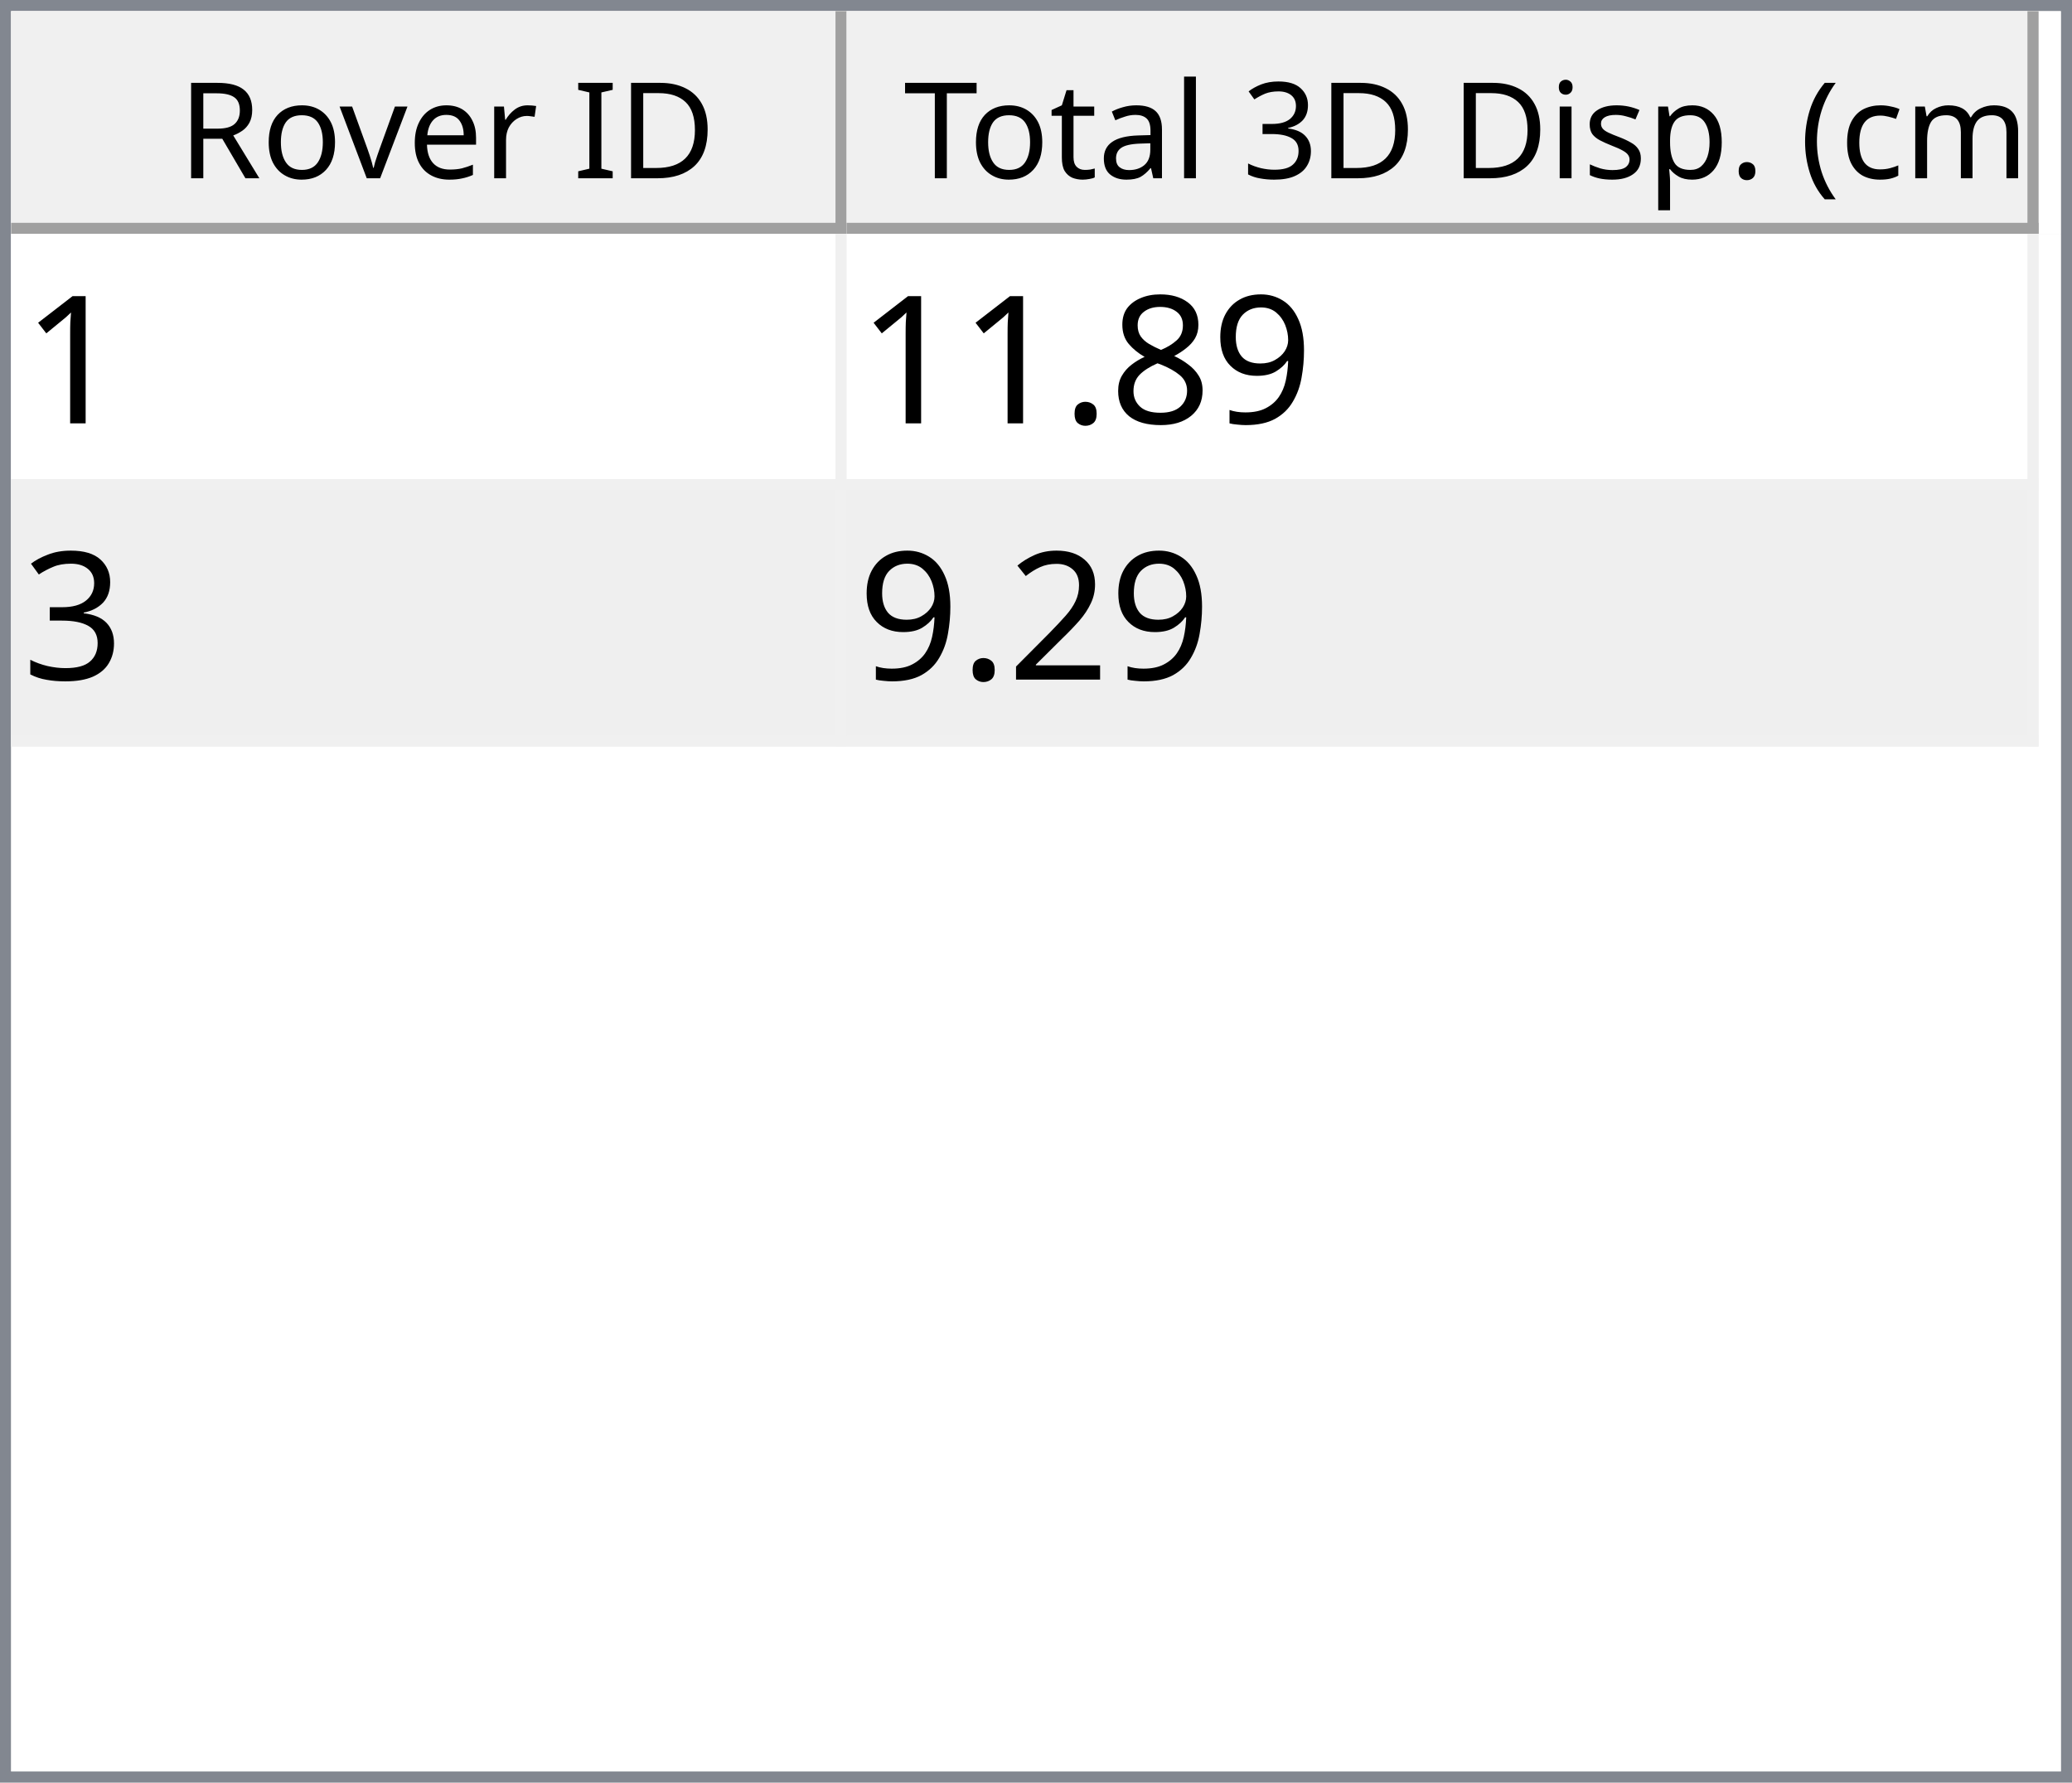
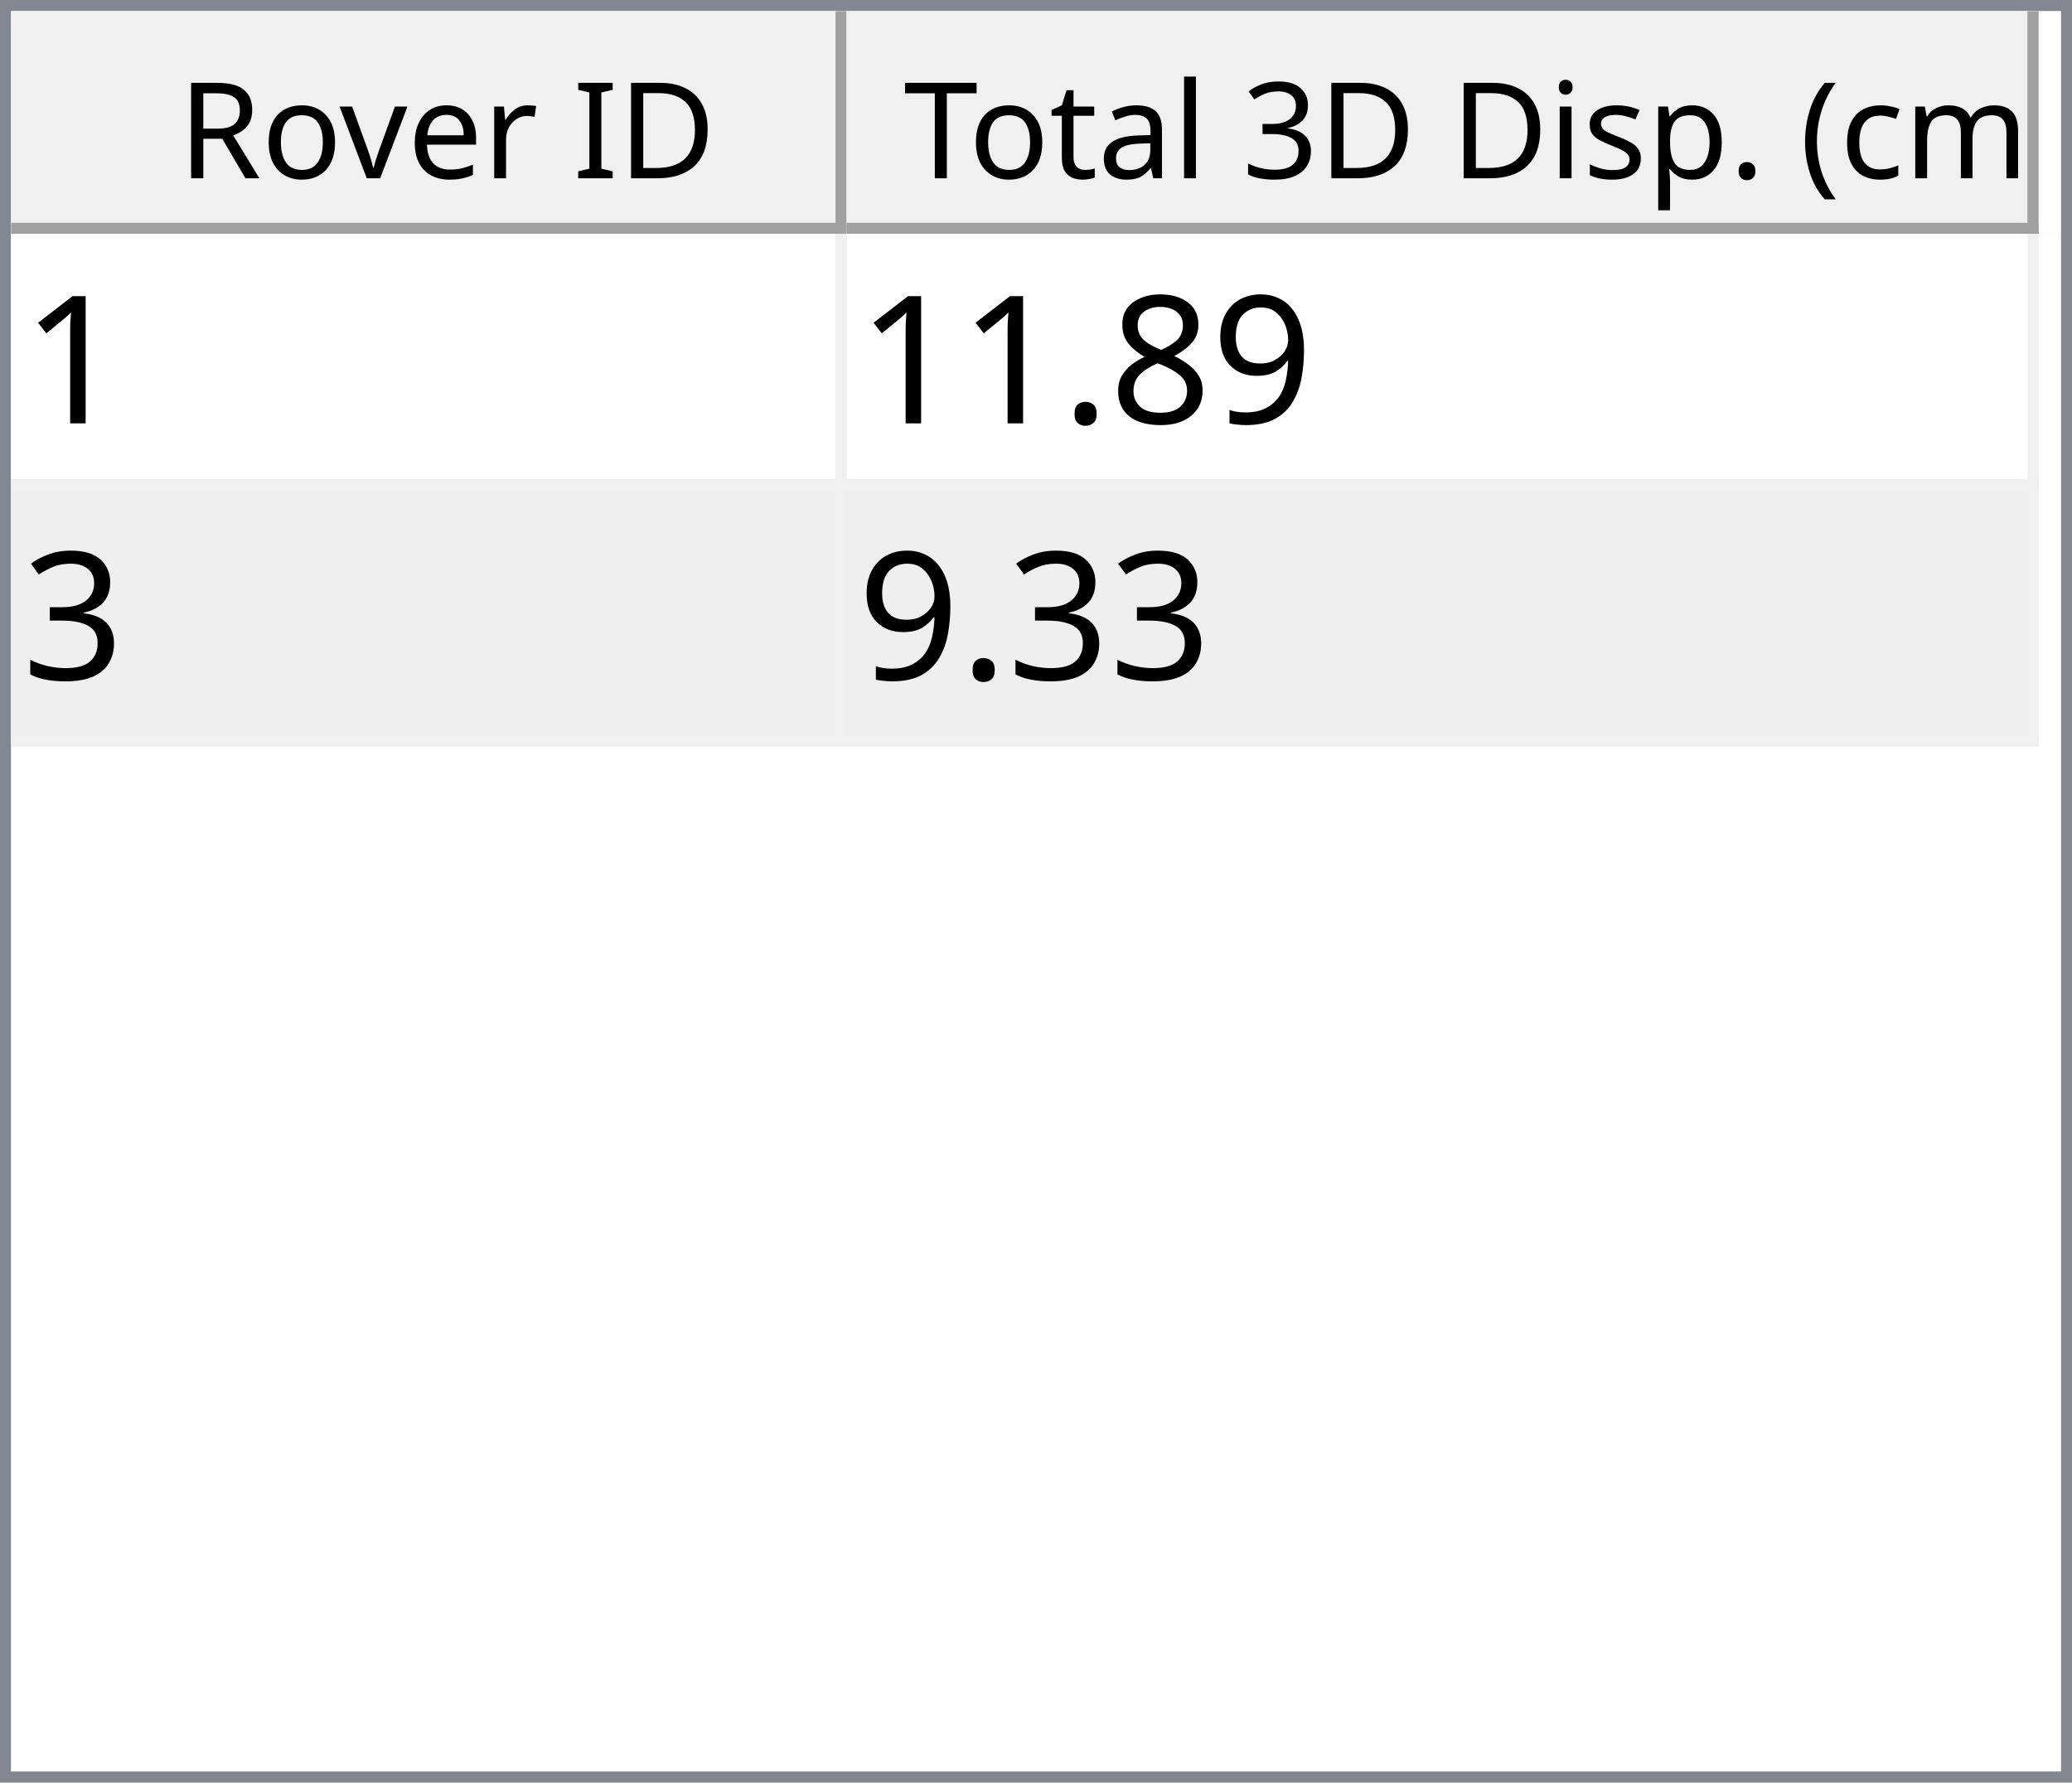
<svg xmlns="http://www.w3.org/2000/svg" style="fill-opacity:1; color-rendering:auto; color-interpolation:auto; text-rendering:auto; stroke:black; stroke-linecap:square; stroke-miterlimit:10; shape-rendering:auto; stroke-opacity:1; fill:black; stroke-dasharray:none; font-weight:normal; stroke-width:1; font-family:'Dialog'; font-style:normal; stroke-linejoin:miter; font-size:12px; stroke-dashoffset:0; image-rendering:auto;" width="186" height="160">
  <defs id="genericDefs" />
  <g>
    <defs id="defs1">
      <clipPath clipPathUnits="userSpaceOnUse" id="clipPath1">
        <path d="M0 0 L186 0 L186 160 L0 160 L0 0 Z" />
      </clipPath>
      <clipPath clipPathUnits="userSpaceOnUse" id="clipPath2">
        <path d="M0 0 L0 160 L186 160 L186 0 Z" />
      </clipPath>
      <clipPath clipPathUnits="userSpaceOnUse" id="clipPath3">
        <path d="M0 0 L0 20 L184 20 L184 0 Z" />
      </clipPath>
      <clipPath clipPathUnits="userSpaceOnUse" id="clipPath4">
        <path d="M0 0 L0 20 L75 20 L75 0 Z" />
      </clipPath>
      <clipPath clipPathUnits="userSpaceOnUse" id="clipPath5">
        <path d="M1 1 L1 19 L74 19 L74 1 Z" />
      </clipPath>
      <clipPath clipPathUnits="userSpaceOnUse" id="clipPath6">
        <path d="M0 0 L0 18 L73 18 L73 0 Z" />
      </clipPath>
      <clipPath clipPathUnits="userSpaceOnUse" id="clipPath7">
        <path d="M-0.5 -0.5 L-0.5 19.5 L74.5 19.5 L74.5 -0.5 Z" />
      </clipPath>
      <clipPath clipPathUnits="userSpaceOnUse" id="clipPath8">
        <path d="M0 0 L0 20 L107 20 L107 0 Z" />
      </clipPath>
      <clipPath clipPathUnits="userSpaceOnUse" id="clipPath9">
        <path d="M1 1 L1 19 L106 19 L106 1 Z" />
      </clipPath>
      <clipPath clipPathUnits="userSpaceOnUse" id="clipPath10">
        <path d="M0 0 L0 18 L105 18 L105 0 Z" />
      </clipPath>
      <clipPath clipPathUnits="userSpaceOnUse" id="clipPath11">
        <path d="M-0.5 -0.5 L-0.5 19.5 L106.5 19.5 L106.5 -0.5 Z" />
      </clipPath>
      <clipPath clipPathUnits="userSpaceOnUse" id="clipPath12">
        <path d="M0 0 L0 138 L184 138 L184 0 Z" />
      </clipPath>
      <clipPath clipPathUnits="userSpaceOnUse" id="clipPath13">
        <path d="M0 0 L0 46 L182 46 L182 0 Z" />
      </clipPath>
      <clipPath clipPathUnits="userSpaceOnUse" id="clipPath14">
        <path d="M-0.5 -0.5 L-0.5 45.5 L181.5 45.5 L181.5 -0.5 Z" />
      </clipPath>
      <clipPath clipPathUnits="userSpaceOnUse" id="clipPath15">
        <path d="M0 0 L0 22 L74 22 L74 0 Z" />
      </clipPath>
      <clipPath clipPathUnits="userSpaceOnUse" id="clipPath16">
        <path d="M0 0 L0 22 L106 22 L106 0 Z" />
      </clipPath>
      <font horiz-adv-x="64.551" id="font1">
        <font-face ascent="107.91" descent="25.098" units-per-em="100" style="font-style:normal; font-family:Segoe UI; font-weight:normal;" />
        <missing-glyph horiz-adv-x="64.551" d="M8.109 0 L8.109 68.266 L56.453 68.266 L56.453 0 L8.109 0 ZM15.328 7.234 L49.219 7.234 L49.219 61.031 L15.328 61.031 L15.328 7.234 Z" />
        <glyph unicode="D" horiz-adv-x="70.117" d="M9.188 0 L9.188 70.016 L28.516 70.016 Q65.531 70.016 65.531 35.891 Q65.531 19.672 55.25 9.836 Q44.969 0 27.734 0 L9.188 0 ZM17.391 62.594 L17.391 7.422 L27.828 7.422 Q41.609 7.422 49.273 14.797 Q56.938 22.172 56.938 35.688 Q56.938 62.594 28.328 62.594 L17.391 62.594 Z" />
        <glyph unicode="I" horiz-adv-x="26.611" d="M17.391 0 L9.188 0 L9.188 70.016 L17.391 70.016 L17.391 0 Z" />
        <glyph unicode=" " horiz-adv-x="27.393" d="" />
        <glyph unicode="r" horiz-adv-x="34.766" d="M34.188 41.891 Q32.078 43.5 28.125 43.5 Q23 43.5 19.555 38.672 Q16.109 33.844 16.109 25.484 L16.109 0 L8.109 0 L8.109 50 L16.109 50 L16.109 39.703 L16.312 39.703 Q18.016 44.969 21.531 47.922 Q25.047 50.875 29.391 50.875 Q32.516 50.875 34.188 50.203 L34.188 41.891 Z" />
        <glyph unicode="e" horiz-adv-x="52.295" d="M48.297 23 L12.984 23 Q13.188 14.656 17.484 10.109 Q21.781 5.562 29.297 5.562 Q37.75 5.562 44.828 11.141 L44.828 3.609 Q38.234 -1.172 27.391 -1.172 Q16.797 -1.172 10.742 5.641 Q4.688 12.453 4.688 24.812 Q4.688 36.469 11.305 43.82 Q17.922 51.172 27.734 51.172 Q37.547 51.172 42.922 44.828 Q48.297 38.484 48.297 27.203 L48.297 23 ZM40.094 29.781 Q40.047 36.719 36.75 40.578 Q33.453 44.438 27.594 44.438 Q21.922 44.438 17.969 40.383 Q14.016 36.328 13.094 29.781 L40.094 29.781 Z" />
        <glyph unicode="v" horiz-adv-x="47.9" d="M47.406 50 L27.484 0 L19.625 0 L0.688 50 L9.469 50 L22.172 13.672 Q23.578 9.672 23.922 6.688 L24.125 6.688 Q24.609 10.453 25.688 13.484 L38.969 50 L47.406 50 Z" />
        <glyph unicode="o" horiz-adv-x="58.594" d="M29 -1.172 Q17.922 -1.172 11.305 5.836 Q4.688 12.844 4.688 24.422 Q4.688 37.016 11.57 44.094 Q18.453 51.172 30.172 51.172 Q41.359 51.172 47.633 44.289 Q53.906 37.406 53.906 25.203 Q53.906 13.234 47.141 6.031 Q40.375 -1.172 29 -1.172 ZM29.594 44.438 Q21.875 44.438 17.383 39.188 Q12.891 33.938 12.891 24.703 Q12.891 15.828 17.43 10.695 Q21.969 5.562 29.594 5.562 Q37.359 5.562 41.531 10.594 Q45.703 15.625 45.703 24.906 Q45.703 34.281 41.531 39.359 Q37.359 44.438 29.594 44.438 Z" />
        <glyph unicode="R" horiz-adv-x="59.814" d="M59.375 0 L49.609 0 L37.891 19.625 Q36.281 22.359 34.766 24.289 Q33.25 26.219 31.664 27.438 Q30.078 28.656 28.25 29.219 Q26.422 29.781 24.125 29.781 L17.391 29.781 L17.391 0 L9.188 0 L9.188 70.016 L30.078 70.016 Q34.672 70.016 38.555 68.867 Q42.438 67.719 45.289 65.375 Q48.141 63.031 49.758 59.547 Q51.375 56.062 51.375 51.375 Q51.375 47.703 50.273 44.656 Q49.172 41.609 47.148 39.211 Q45.125 36.812 42.266 35.133 Q39.406 33.453 35.844 32.516 L35.844 32.328 Q37.594 31.547 38.891 30.547 Q40.188 29.547 41.359 28.18 Q42.531 26.812 43.68 25.078 Q44.828 23.344 46.234 21.047 L59.375 0 ZM17.391 62.594 L17.391 37.203 L28.516 37.203 Q31.594 37.203 34.203 38.133 Q36.812 39.062 38.719 40.797 Q40.625 42.531 41.703 45.047 Q42.781 47.562 42.781 50.688 Q42.781 56.297 39.141 59.445 Q35.5 62.594 28.609 62.594 L17.391 62.594 Z" />
        <glyph unicode=")" horiz-adv-x="30.176" d="M8.297 -15.922 L1.172 -15.922 Q16.406 2.344 16.406 26.812 Q16.406 51.469 1.078 70.016 L8.297 70.016 Q23.531 52.156 23.531 26.703 Q23.531 1.375 8.297 -15.922 Z" />
        <glyph unicode="m" horiz-adv-x="86.133" d="M79.109 0 L71.094 0 L71.094 28.719 Q71.094 37.016 68.531 40.727 Q65.969 44.438 59.906 44.438 Q54.781 44.438 51.195 39.75 Q47.609 35.062 47.609 28.516 L47.609 0 L39.594 0 L39.594 29.688 Q39.594 44.438 28.219 44.438 Q22.953 44.438 19.531 40.016 Q16.109 35.594 16.109 28.516 L16.109 0 L8.109 0 L8.109 50 L16.109 50 L16.109 42.094 L16.312 42.094 Q21.625 51.172 31.844 51.172 Q36.969 51.172 40.773 48.312 Q44.578 45.453 46 40.828 Q51.562 51.172 62.594 51.172 Q79.109 51.172 79.109 30.812 L79.109 0 Z" />
        <glyph unicode="c" horiz-adv-x="46.191" d="M42.188 2.297 Q36.422 -1.172 28.516 -1.172 Q17.828 -1.172 11.258 5.789 Q4.688 12.75 4.688 23.828 Q4.688 36.188 11.766 43.68 Q18.844 51.172 30.672 51.172 Q37.25 51.172 42.281 48.734 L42.281 40.531 Q36.719 44.438 30.375 44.438 Q22.703 44.438 17.797 38.945 Q12.891 33.453 12.891 24.516 Q12.891 15.719 17.508 10.641 Q22.125 5.562 29.891 5.562 Q36.422 5.562 42.188 9.906 L42.188 2.297 Z" />
        <glyph unicode="(" horiz-adv-x="30.176" d="M29.109 -15.922 L21.969 -15.922 Q6.844 1.375 6.844 26.703 Q6.844 52.156 21.969 70.016 L29.203 70.016 Q13.875 51.469 13.875 26.812 Q13.875 2.344 29.109 -15.922 Z" />
        <glyph unicode="." horiz-adv-x="21.68" d="M10.891 -1.078 Q8.641 -1.078 7.055 0.539 Q5.469 2.156 5.469 4.391 Q5.469 6.641 7.055 8.273 Q8.641 9.906 10.891 9.906 Q13.188 9.906 14.797 8.273 Q16.406 6.641 16.406 4.391 Q16.406 2.156 14.797 0.539 Q13.188 -1.078 10.891 -1.078 Z" />
        <glyph unicode="p" horiz-adv-x="58.789" d="M16.312 7.234 L16.109 7.234 L16.109 -23 L8.109 -23 L8.109 50 L16.109 50 L16.109 41.219 L16.312 41.219 Q22.219 51.172 33.594 51.172 Q43.266 51.172 48.688 44.461 Q54.109 37.75 54.109 26.469 Q54.109 13.922 48 6.375 Q41.891 -1.172 31.297 -1.172 Q21.578 -1.172 16.312 7.234 ZM16.109 27.391 L16.109 20.406 Q16.109 14.203 20.141 9.883 Q24.172 5.562 30.375 5.562 Q37.641 5.562 41.773 11.133 Q45.906 16.703 45.906 26.609 Q45.906 34.969 42.047 39.703 Q38.188 44.438 31.594 44.438 Q24.609 44.438 20.359 39.578 Q16.109 34.719 16.109 27.391 Z" />
        <glyph unicode="s" horiz-adv-x="42.432" d="M5.078 1.812 L5.078 10.406 Q11.625 5.562 19.484 5.562 Q30.031 5.562 30.031 12.594 Q30.031 14.594 29.125 15.992 Q28.219 17.391 26.68 18.461 Q25.141 19.531 23.07 20.383 Q21 21.234 18.609 22.172 Q15.281 23.484 12.766 24.828 Q10.25 26.172 8.57 27.859 Q6.891 29.547 6.031 31.695 Q5.172 33.844 5.172 36.719 Q5.172 40.234 6.789 42.945 Q8.406 45.656 11.086 47.484 Q13.766 49.312 17.211 50.242 Q20.656 51.172 24.312 51.172 Q30.812 51.172 35.938 48.922 L35.938 40.828 Q30.422 44.438 23.25 44.438 Q21 44.438 19.195 43.922 Q17.391 43.406 16.094 42.477 Q14.797 41.547 14.086 40.258 Q13.375 38.969 13.375 37.406 Q13.375 35.453 14.086 34.133 Q14.797 32.812 16.164 31.789 Q17.531 30.766 19.484 29.938 Q21.438 29.109 23.922 28.125 Q27.25 26.859 29.883 25.516 Q32.516 24.172 34.375 22.484 Q36.234 20.797 37.234 18.602 Q38.234 16.406 38.234 13.375 Q38.234 9.672 36.602 6.938 Q34.969 4.203 32.234 2.398 Q29.5 0.594 25.93 -0.289 Q22.359 -1.172 18.453 -1.172 Q10.75 -1.172 5.078 1.812 Z" />
        <glyph unicode="i" horiz-adv-x="24.219" d="M12.203 62.703 Q10.062 62.703 8.547 64.164 Q7.031 65.625 7.031 67.875 Q7.031 70.125 8.547 71.609 Q10.062 73.094 12.203 73.094 Q14.406 73.094 15.945 71.609 Q17.484 70.125 17.484 67.875 Q17.484 65.719 15.945 64.211 Q14.406 62.703 12.203 62.703 ZM16.109 0 L8.109 0 L8.109 50 L16.109 50 L16.109 0 Z" />
        <glyph unicode="3" horiz-adv-x="53.906" d="M46.531 19.828 Q46.531 15.094 44.75 11.211 Q42.969 7.328 39.719 4.57 Q36.469 1.812 31.93 0.297 Q27.391 -1.219 21.922 -1.219 Q11.922 -1.219 6 2.594 L6 11.188 Q13.094 5.609 22.219 5.609 Q25.875 5.609 28.828 6.539 Q31.781 7.469 33.906 9.227 Q36.031 10.984 37.18 13.477 Q38.328 15.969 38.328 19.094 Q38.328 32.812 18.797 32.812 L12.984 32.812 L12.984 39.594 L18.5 39.594 Q35.797 39.594 35.797 52.484 Q35.797 64.406 22.609 64.406 Q15.188 64.406 8.688 59.422 L8.688 67.188 Q15.375 71.188 24.609 71.188 Q29 71.188 32.57 69.969 Q36.141 68.75 38.68 66.555 Q41.219 64.359 42.609 61.281 Q44 58.203 44 54.5 Q44 40.672 30.031 36.719 L30.031 36.531 Q33.594 36.141 36.625 34.797 Q39.656 33.453 41.852 31.305 Q44.047 29.156 45.289 26.25 Q46.531 23.344 46.531 19.828 Z" />
        <glyph unicode="l" horiz-adv-x="24.219" d="M16.109 0 L8.109 0 L8.109 74.031 L16.109 74.031 L16.109 0 Z" />
        <glyph unicode="a" horiz-adv-x="50.879" d="M43.891 0 L35.891 0 L35.891 7.812 L35.688 7.812 Q30.469 -1.172 20.312 -1.172 Q12.844 -1.172 8.617 2.781 Q4.391 6.734 4.391 13.281 Q4.391 27.297 20.906 29.594 L35.891 31.688 Q35.891 44.438 25.594 44.438 Q16.547 44.438 9.281 38.281 L9.281 46.484 Q16.656 51.172 26.266 51.172 Q43.891 51.172 43.891 32.516 L43.891 0 ZM35.891 25.297 L23.828 23.641 Q18.266 22.859 15.43 20.875 Q12.594 18.891 12.594 13.875 Q12.594 10.203 15.211 7.883 Q17.828 5.562 22.172 5.562 Q28.125 5.562 32.008 9.742 Q35.891 13.922 35.891 20.312 L35.891 25.297 Z" />
        <glyph unicode="t" horiz-adv-x="33.887" d="M31.297 0.484 Q28.469 -1.078 23.828 -1.078 Q10.688 -1.078 10.688 13.578 L10.688 43.172 L2.094 43.172 L2.094 50 L10.688 50 L10.688 62.203 L18.703 64.797 L18.703 50 L31.297 50 L31.297 43.172 L18.703 43.172 L18.703 14.984 Q18.703 9.969 20.414 7.82 Q22.125 5.672 26.078 5.672 Q29.109 5.672 31.297 7.328 L31.297 0.484 Z" />
        <glyph unicode="T" horiz-adv-x="52.393" d="M50.594 62.594 L30.375 62.594 L30.375 0 L22.172 0 L22.172 62.594 L2 62.594 L2 70.016 L50.594 70.016 L50.594 62.594 Z" />
      </font>
      <font horiz-adv-x="75.0" id="font2">
        <font-face ascent="100.537" descent="21.973" units-per-em="100" style="font-style:normal; font-family:sans-serif; font-weight:normal;" />
        <missing-glyph horiz-adv-x="75.0" d="M12.5 0 L12.5 62.5 L62.5 62.5 L62.5 0 L12.5 0 ZM14.062 1.562 L60.938 1.562 L60.938 60.938 L14.062 60.938 L14.062 1.562 Z" />
        <glyph unicode="1" horiz-adv-x="55.615" d="M37.25 0 L28.469 0 L28.469 56 Q25.297 52.984 20.141 49.953 Q14.984 46.922 10.891 45.406 L10.891 53.906 Q18.266 57.375 23.781 62.305 Q29.297 67.234 31.594 71.875 L37.25 71.875 L37.25 0 Z" />
        <glyph unicode="9" horiz-adv-x="55.615" d="M5.469 16.547 L13.922 17.328 Q14.984 11.375 18.016 8.688 Q21.047 6 25.781 6 Q29.828 6 32.883 7.859 Q35.938 9.719 37.891 12.82 Q39.844 15.922 41.164 21.195 Q42.484 26.469 42.484 31.938 Q42.484 32.516 42.438 33.688 Q39.797 29.5 35.234 26.883 Q30.672 24.266 25.344 24.266 Q16.453 24.266 10.305 30.711 Q4.156 37.156 4.156 47.703 Q4.156 58.594 10.578 65.234 Q17 71.875 26.656 71.875 Q33.641 71.875 39.43 68.117 Q45.219 64.359 48.219 57.398 Q51.219 50.438 51.219 37.25 Q51.219 23.531 48.242 15.406 Q45.266 7.281 39.383 3.031 Q33.5 -1.219 25.594 -1.219 Q17.188 -1.219 11.867 3.445 Q6.547 8.109 5.469 16.547 ZM41.453 48.141 Q41.453 55.719 37.43 60.156 Q33.406 64.594 27.734 64.594 Q21.875 64.594 17.531 59.812 Q13.188 55.031 13.188 47.406 Q13.188 40.578 17.312 36.305 Q21.438 32.031 27.484 32.031 Q33.594 32.031 37.523 36.305 Q41.453 40.578 41.453 48.141 Z" />
        <glyph unicode="8" horiz-adv-x="55.615" d="M17.672 38.812 Q12.203 40.828 9.57 44.539 Q6.938 48.25 6.938 53.422 Q6.938 61.234 12.555 66.555 Q18.172 71.875 27.484 71.875 Q36.859 71.875 42.578 66.43 Q48.297 60.984 48.297 53.172 Q48.297 48.188 45.68 44.508 Q43.062 40.828 37.75 38.812 Q44.344 36.672 47.781 31.883 Q51.219 27.094 51.219 20.453 Q51.219 11.281 44.727 5.031 Q38.234 -1.219 27.641 -1.219 Q17.047 -1.219 10.547 5.055 Q4.047 11.328 4.047 20.703 Q4.047 27.688 7.594 32.398 Q11.141 37.109 17.672 38.812 ZM15.922 53.719 Q15.922 48.641 19.195 45.414 Q22.469 42.188 27.688 42.188 Q32.766 42.188 36.016 45.383 Q39.266 48.578 39.266 53.219 Q39.266 58.062 35.914 61.359 Q32.562 64.656 27.594 64.656 Q22.562 64.656 19.242 61.43 Q15.922 58.203 15.922 53.719 ZM13.094 20.656 Q13.094 16.891 14.875 13.375 Q16.656 9.859 20.172 7.93 Q23.688 6 27.734 6 Q34.031 6 38.133 10.055 Q42.234 14.109 42.234 20.359 Q42.234 26.703 38.016 30.859 Q33.797 35.016 27.438 35.016 Q21.234 35.016 17.164 30.914 Q13.094 26.812 13.094 20.656 Z" />
        <glyph unicode="." horiz-adv-x="27.783" d="M9.078 0 L9.078 10.016 L19.094 10.016 L19.094 0 L9.078 0 Z" />
        <glyph unicode="3" horiz-adv-x="55.615" d="M4.203 18.891 L12.984 20.062 Q14.5 12.594 18.141 9.297 Q21.781 6 27 6 Q33.203 6 37.477 10.297 Q41.75 14.594 41.75 20.953 Q41.75 27 37.797 30.93 Q33.844 34.859 27.734 34.859 Q25.25 34.859 21.531 33.891 L22.516 41.609 Q23.391 41.5 23.922 41.5 Q29.547 41.5 34.039 44.43 Q38.531 47.359 38.531 53.469 Q38.531 58.297 35.258 61.477 Q31.984 64.656 26.812 64.656 Q21.688 64.656 18.266 61.43 Q14.844 58.203 13.875 51.766 L5.078 53.328 Q6.688 62.156 12.398 67.016 Q18.109 71.875 26.609 71.875 Q32.469 71.875 37.398 69.359 Q42.328 66.844 44.945 62.5 Q47.562 58.156 47.562 53.266 Q47.562 48.641 45.07 44.828 Q42.578 41.016 37.703 38.766 Q44.047 37.312 47.562 32.695 Q51.078 28.078 51.078 21.141 Q51.078 11.766 44.242 5.25 Q37.406 -1.266 26.953 -1.266 Q17.531 -1.266 11.305 4.352 Q5.078 9.969 4.203 18.891 Z" />
-         <glyph unicode="2" horiz-adv-x="55.615" d="M50.344 8.453 L50.344 0 L3.031 0 Q2.938 3.172 4.047 6.109 Q5.859 10.938 9.836 15.625 Q13.812 20.312 21.344 26.469 Q33.016 36.031 37.117 41.625 Q41.219 47.219 41.219 52.203 Q41.219 57.422 37.477 61.008 Q33.734 64.594 27.734 64.594 Q21.391 64.594 17.578 60.789 Q13.766 56.984 13.719 50.25 L4.688 51.172 Q5.609 61.281 11.664 66.578 Q17.719 71.875 27.938 71.875 Q38.234 71.875 44.242 66.164 Q50.25 60.453 50.25 52 Q50.25 47.703 48.492 43.555 Q46.734 39.406 42.656 34.812 Q38.578 30.219 29.109 22.219 Q21.188 15.578 18.945 13.211 Q16.703 10.844 15.234 8.453 L50.344 8.453 Z" />
      </font>
    </defs>
    <g style="fill:white; stroke:white;">
      <rect x="0" y="0" width="186" style="clip-path:url(#clipPath1); stroke:none;" height="160" />
    </g>
    <g style="fill:white; text-rendering:optimizeSpeed; color-rendering:optimizeSpeed; image-rendering:optimizeSpeed; shape-rendering:crispEdges; stroke:white; color-interpolation:sRGB;">
      <rect x="0" width="186" height="160" y="0" style="stroke:none;" />
      <path style="stroke:none;" d="M0 160 L186 160 L186 0 L0 0 Z" />
    </g>
    <g style="fill:rgb(240,240,240); font-family:'Segoe UI'; stroke:rgb(240,240,240);">
      <rect x="0" y="0" width="186" style="clip-path:url(#clipPath2); stroke:none;" height="160" />
    </g>
    <g style="fill:rgb(130,135,144); font-family:'Segoe UI'; stroke:rgb(130,135,144);">
      <path d="M0 0 L186 0 L186 160 L0 160 L0 0 ZM1 1 L185 1 L185 159 L1 159 L1 1 Z" style="fill-rule:evenodd; clip-path:url(#clipPath2); stroke:none;" />
    </g>
    <g style="fill:white; font-family:'Segoe UI'; stroke:white;" transform="translate(1,1)">
      <rect x="0" y="0" width="184" style="clip-path:url(#clipPath3); stroke:none;" height="20" />
    </g>
    <g style="fill:rgb(240,240,240); font-family:'Segoe UI'; stroke:rgb(240,240,240);" transform="translate(1,1)">
      <rect x="0" y="0" width="75" style="clip-path:url(#clipPath4); stroke:none;" height="20" />
    </g>
    <g style="font-family:'Segoe UI';" transform="translate(2,2)">
      <text x="14" xml:space="preserve" y="14" style="clip-path:url(#clipPath6); stroke:none;">Rover ID</text>
    </g>
    <g style="fill:rgb(160,160,160); font-family:'Segoe UI'; stroke:rgb(160,160,160); stroke-linejoin:bevel;" transform="translate(1.5,1.5)">
      <line x1="74" x2="74" y1="0" style="fill:none; clip-path:url(#clipPath7);" y2="19" />
    </g>
    <g style="fill:rgb(160,160,160); font-family:'Segoe UI'; stroke:rgb(160,160,160); stroke-linejoin:bevel;" transform="matrix(1,0,0,1,1,1) translate(0.5,0.5)">
      <line x1="0" x2="74" y1="19" style="fill:none; clip-path:url(#clipPath7);" y2="19" />
    </g>
    <g style="fill:rgb(240,240,240); font-family:'Segoe UI'; stroke:rgb(240,240,240);" transform="translate(76,1)">
      <rect x="0" y="0" width="107" style="clip-path:url(#clipPath8); stroke:none;" height="20" />
    </g>
    <g style="font-family:'Segoe UI';" transform="translate(77,2)">
      <text x="1" xml:space="preserve" y="14" style="clip-path:url(#clipPath10); stroke:none;"> Total 3D Disp. (cm)</text>
    </g>
    <g style="fill:rgb(160,160,160); font-family:'Segoe UI'; stroke:rgb(160,160,160); stroke-linejoin:bevel;" transform="translate(76.5,1.5)">
      <line x1="106" x2="106" y1="0" style="fill:none; clip-path:url(#clipPath11);" y2="19" />
    </g>
    <g style="fill:rgb(160,160,160); font-family:'Segoe UI'; stroke:rgb(160,160,160); stroke-linejoin:bevel;" transform="matrix(1,0,0,1,76,1) translate(0.5,0.5)">
      <line x1="0" x2="106" y1="19" style="fill:none; clip-path:url(#clipPath11);" y2="19" />
    </g>
    <g style="fill:white; font-family:'Segoe UI'; stroke:white;" transform="translate(1,21)">
      <rect x="0" y="0" width="184" style="clip-path:url(#clipPath12); stroke:none;" height="138" />
    </g>
    <g style="fill:rgb(240,240,240); font-size:16px; font-family:sans-serif; stroke:rgb(240,240,240);" transform="translate(1,21)">
      <rect x="0" y="0" width="182" style="clip-path:url(#clipPath13); stroke:none;" height="46" />
      <line transform="translate(0.5,0.5)" x1="0" x2="181" y1="22" style="clip-path:url(#clipPath14); fill:none; stroke-linejoin:bevel;" y2="22" />
    </g>
    <g transform="matrix(1,0,0,1,1,21) translate(0.5,0.5)" style="fill:rgb(240,240,240); font-size:16px; font-family:sans-serif; stroke:rgb(240,240,240); stroke-linejoin:bevel;">
      <line x1="0" x2="181" y1="45" style="fill:none; clip-path:url(#clipPath14);" y2="45" />
    </g>
    <g transform="matrix(1,0,0,1,1,21) translate(0.5,0.5)" style="fill:rgb(240,240,240); font-size:16px; font-family:sans-serif; stroke:rgb(240,240,240); stroke-linejoin:bevel;">
      <line x1="74" x2="74" y1="0" style="fill:none; clip-path:url(#clipPath14);" y2="45" />
    </g>
    <g transform="matrix(1,0,0,1,1,21) translate(0.5,0.5)" style="fill:rgb(240,240,240); font-size:16px; font-family:sans-serif; stroke:rgb(240,240,240); stroke-linejoin:bevel;">
      <line x1="181" x2="181" y1="0" style="fill:none; clip-path:url(#clipPath14);" y2="45" />
    </g>
    <g style="fill:white; font-size:16px; font-family:sans-serif; stroke:white;" transform="matrix(1,0,0,1,1,21)">
      <rect x="0" y="0" width="74" style="clip-path:url(#clipPath15); stroke:none;" height="22" />
      <text x="1" y="17" style="fill:black; clip-path:url(#clipPath15); stroke:none;" xml:space="preserve">1</text>
    </g>
    <g style="fill:white; font-size:16px; font-family:sans-serif; stroke:white;" transform="matrix(1,0,0,1,1,21) translate(75,0)">
      <rect x="0" y="0" width="106" style="clip-path:url(#clipPath16); stroke:none;" height="22" />
      <text x="1" y="17" style="fill:black; clip-path:url(#clipPath16); stroke:none;" xml:space="preserve">11.89</text>
    </g>
    <g style="fill:rgb(239,239,239); font-size:16px; font-family:sans-serif; stroke:rgb(239,239,239);" transform="matrix(1,0,0,1,1,21) translate(0,23)">
      <rect x="0" y="0" width="74" style="clip-path:url(#clipPath15); stroke:none;" height="22" />
      <text x="1" y="17" style="fill:black; clip-path:url(#clipPath15); stroke:none;" xml:space="preserve">3</text>
    </g>
    <g style="fill:rgb(239,239,239); font-size:16px; font-family:sans-serif; stroke:rgb(239,239,239);" transform="matrix(1,0,0,1,1,21) translate(75,23)">
      <rect x="0" y="0" width="106" style="clip-path:url(#clipPath16); stroke:none;" height="22" />
-       <text x="1" y="17" style="fill:black; clip-path:url(#clipPath16); stroke:none;" xml:space="preserve">9.29</text>
+       <text x="1" y="17" style="fill:black; clip-path:url(#clipPath16); stroke:none;" xml:space="preserve">9.33</text>
    </g>
  </g>
</svg>
